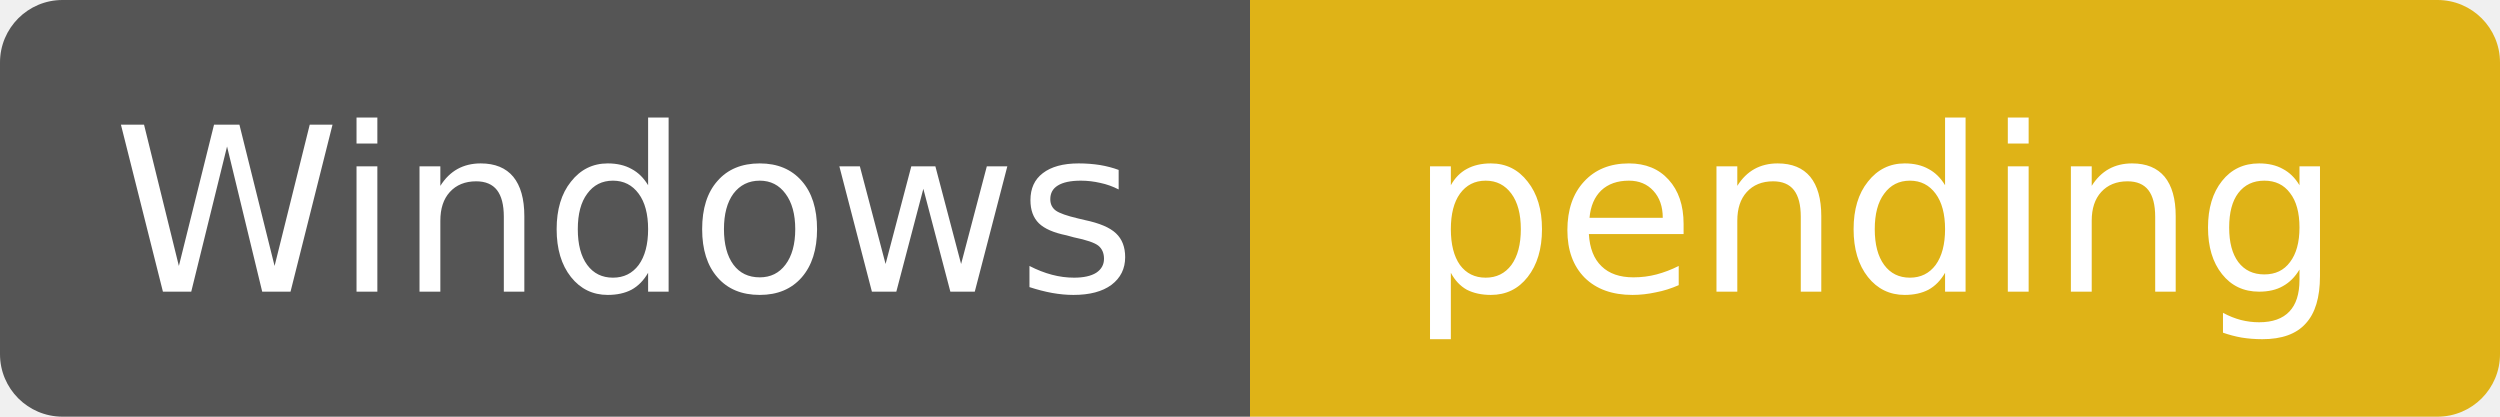
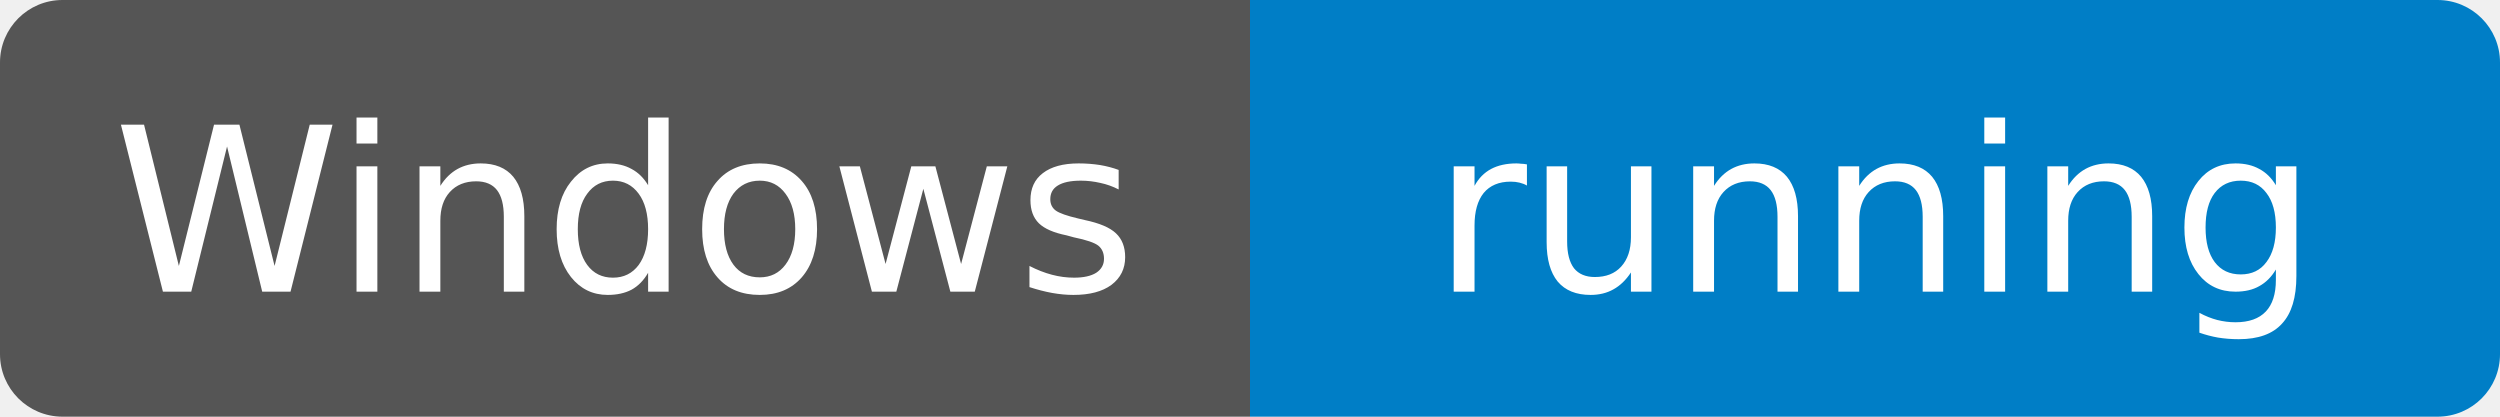
- <svg xmlns="http://www.w3.org/2000/svg" width="120" height="20" role="img" aria-label="Windows: pending — main@3a6805a1159b1cdbc5ebb004bf93bfb2c77ff906; build 74779530">
+ <svg xmlns="http://www.w3.org/2000/svg" width="120" height="20" role="img" aria-label="Windows: running — main@3a6805a1159b1cdbc5ebb004bf93bfb2c77ff906; build 74779530">
  <clipPath id="r">
    <rect width="120" height="20" rx="3" />
  </clipPath>
  <g clip-path="url(#r)">
    <rect width="60" height="20" fill="#555" />
-     <rect x="60" width="60" height="20" fill="#dfb317" />
+     <rect x="60" width="60" height="20" fill="#007ec6" />
  </g>
  <g fill="#fff" text-anchor="middle" font-family="Verdana,DejaVu Sans,sans-serif" font-size="11">
    <text x="30" y="14">Windows</text>
-     <text x="90" y="14">pending</text>
+     <text x="90" y="14">running</text>
  </g>
</svg>
